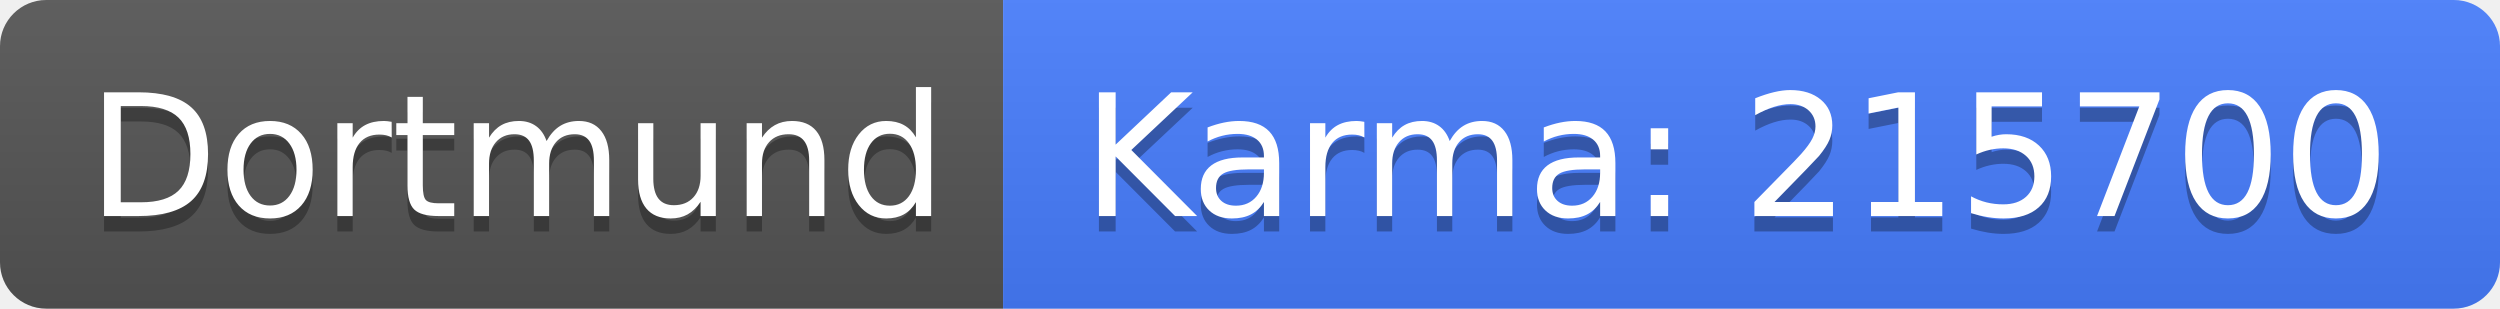
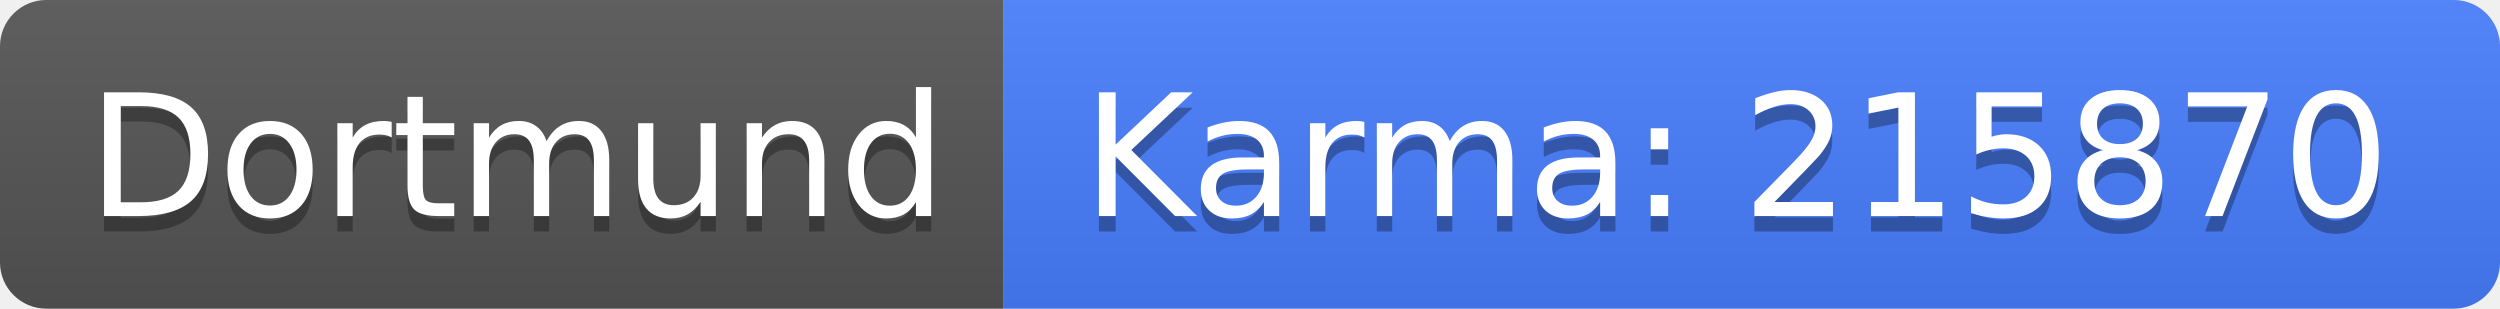
<svg xmlns="http://www.w3.org/2000/svg" width="162" height="20">
  <linearGradient id="b" x2="0" y2="100%">
    <stop offset="0" stop-color="#bbb" stop-opacity=".1" />
    <stop offset="1" stop-opacity=".1" />
  </linearGradient>
  <clipPath id="a">
    <rect width="162" height="20" rx="3" fill="#fff" />
  </clipPath>
  <g clip-path="url(#a)">
    <path fill="#555" d="M0 0h65v20H0z" />
    <path fill="#477eff" d="M65 0h97v20H65z" />
    <path fill="url(#b)" d="M0 0h162v20H0z" />
  </g>
  <g fill="#fff" text-anchor="middle" font-family="DejaVu Sans,Verdana,Geneva,sans-serif" font-size="110">
    <text x="335" y="150" fill="#010101" fill-opacity=".3" transform="scale(.1)" textLength="550">Dortmund</text>
    <text x="335" y="140" transform="scale(.1)" textLength="550">Dortmund</text>
-     <text x="1125" y="150" fill="#010101" fill-opacity=".3" transform="scale(.1)" textLength="870">Karma: 215700</text>
-     <text x="1125" y="140" transform="scale(.1)" textLength="870">Karma: 215700</text>
+     <text x="1125" y="150" fill="#010101" fill-opacity=".3" transform="scale(.1)" textLength="870">Karma: 215870</text>
+     <text x="1125" y="140" transform="scale(.1)" textLength="870">Karma: 215870</text>
  </g>
</svg>
